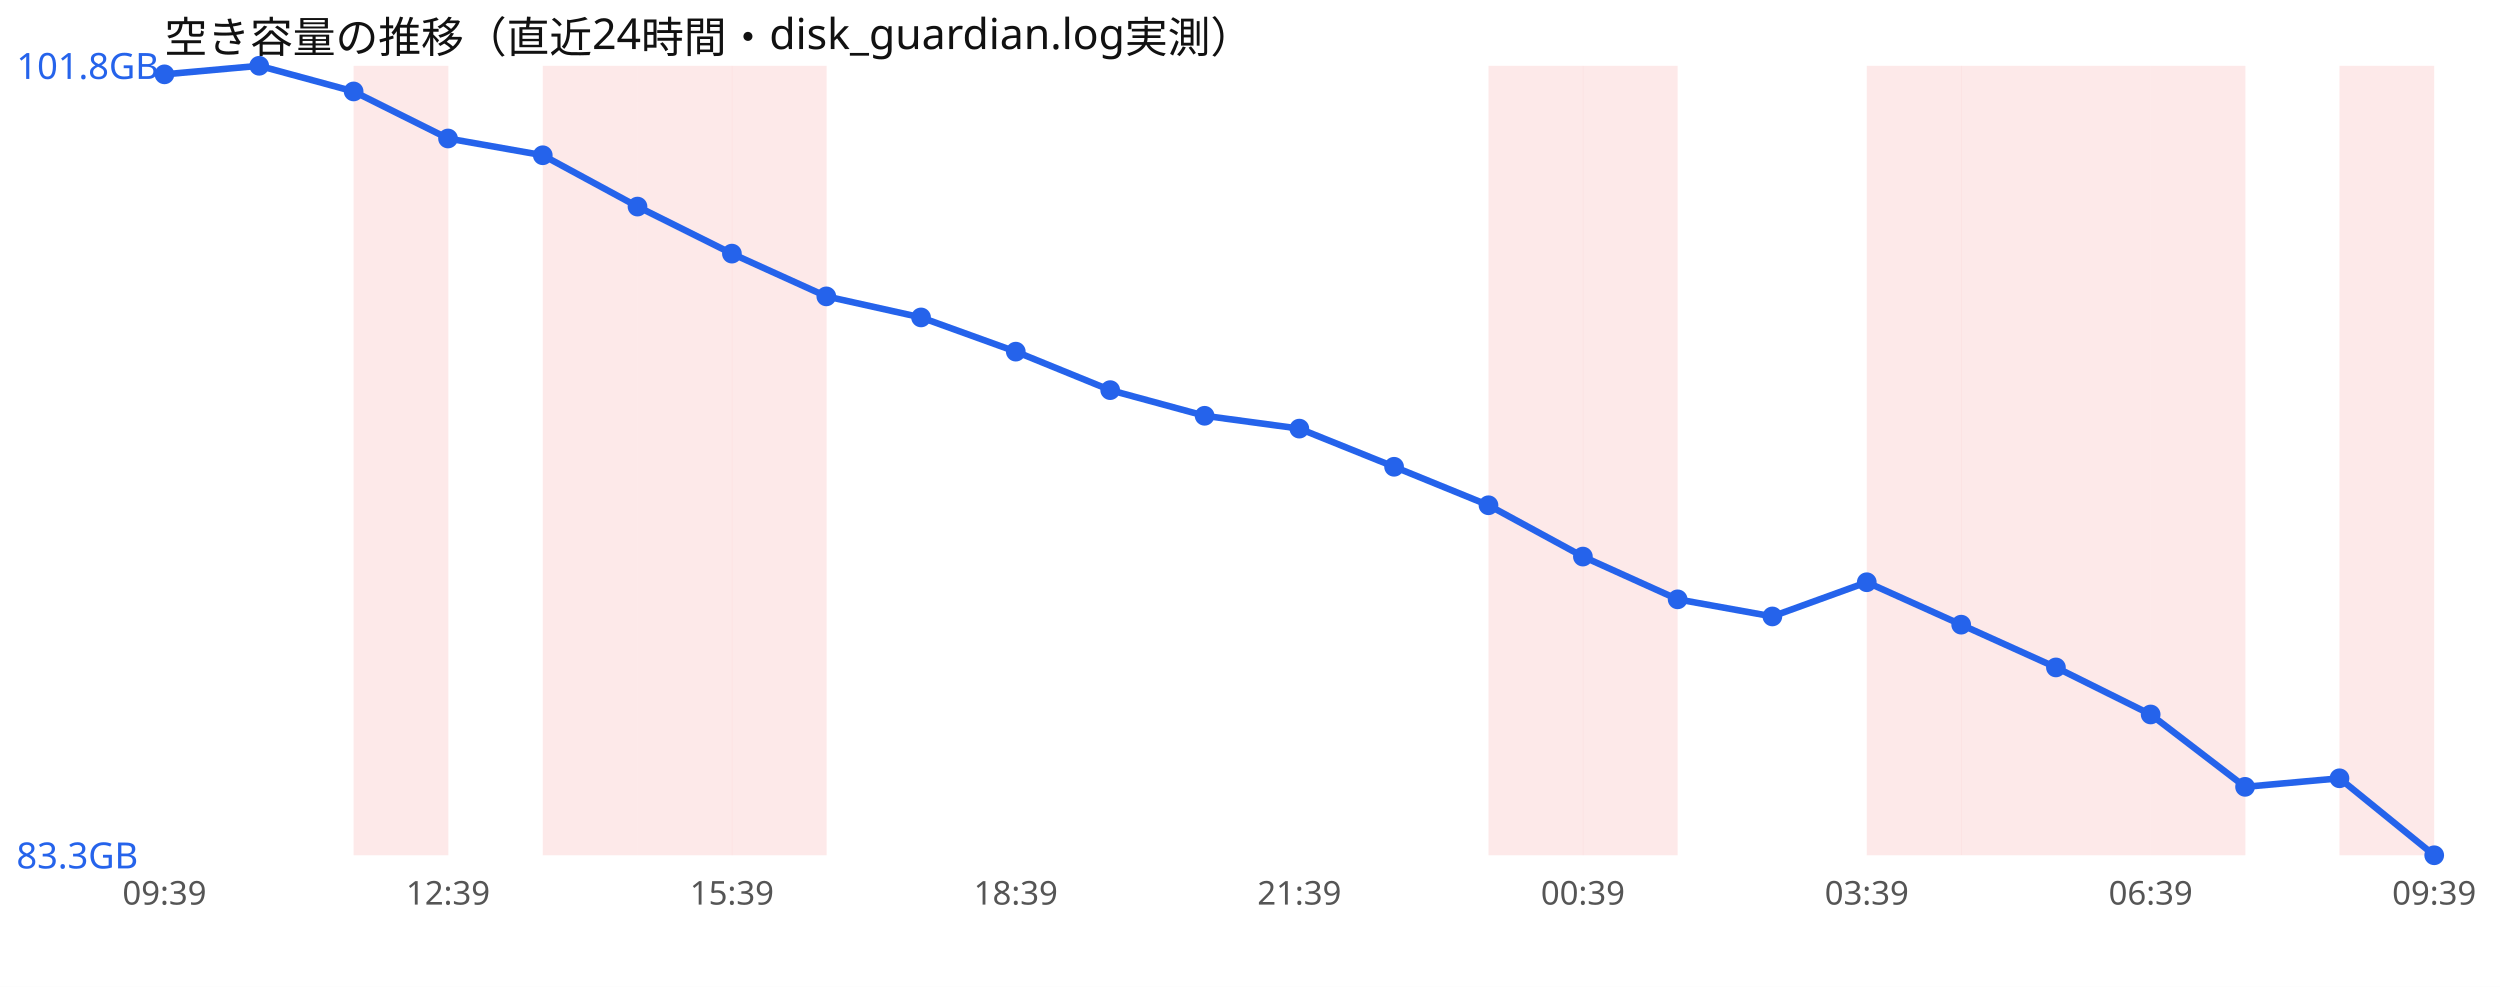
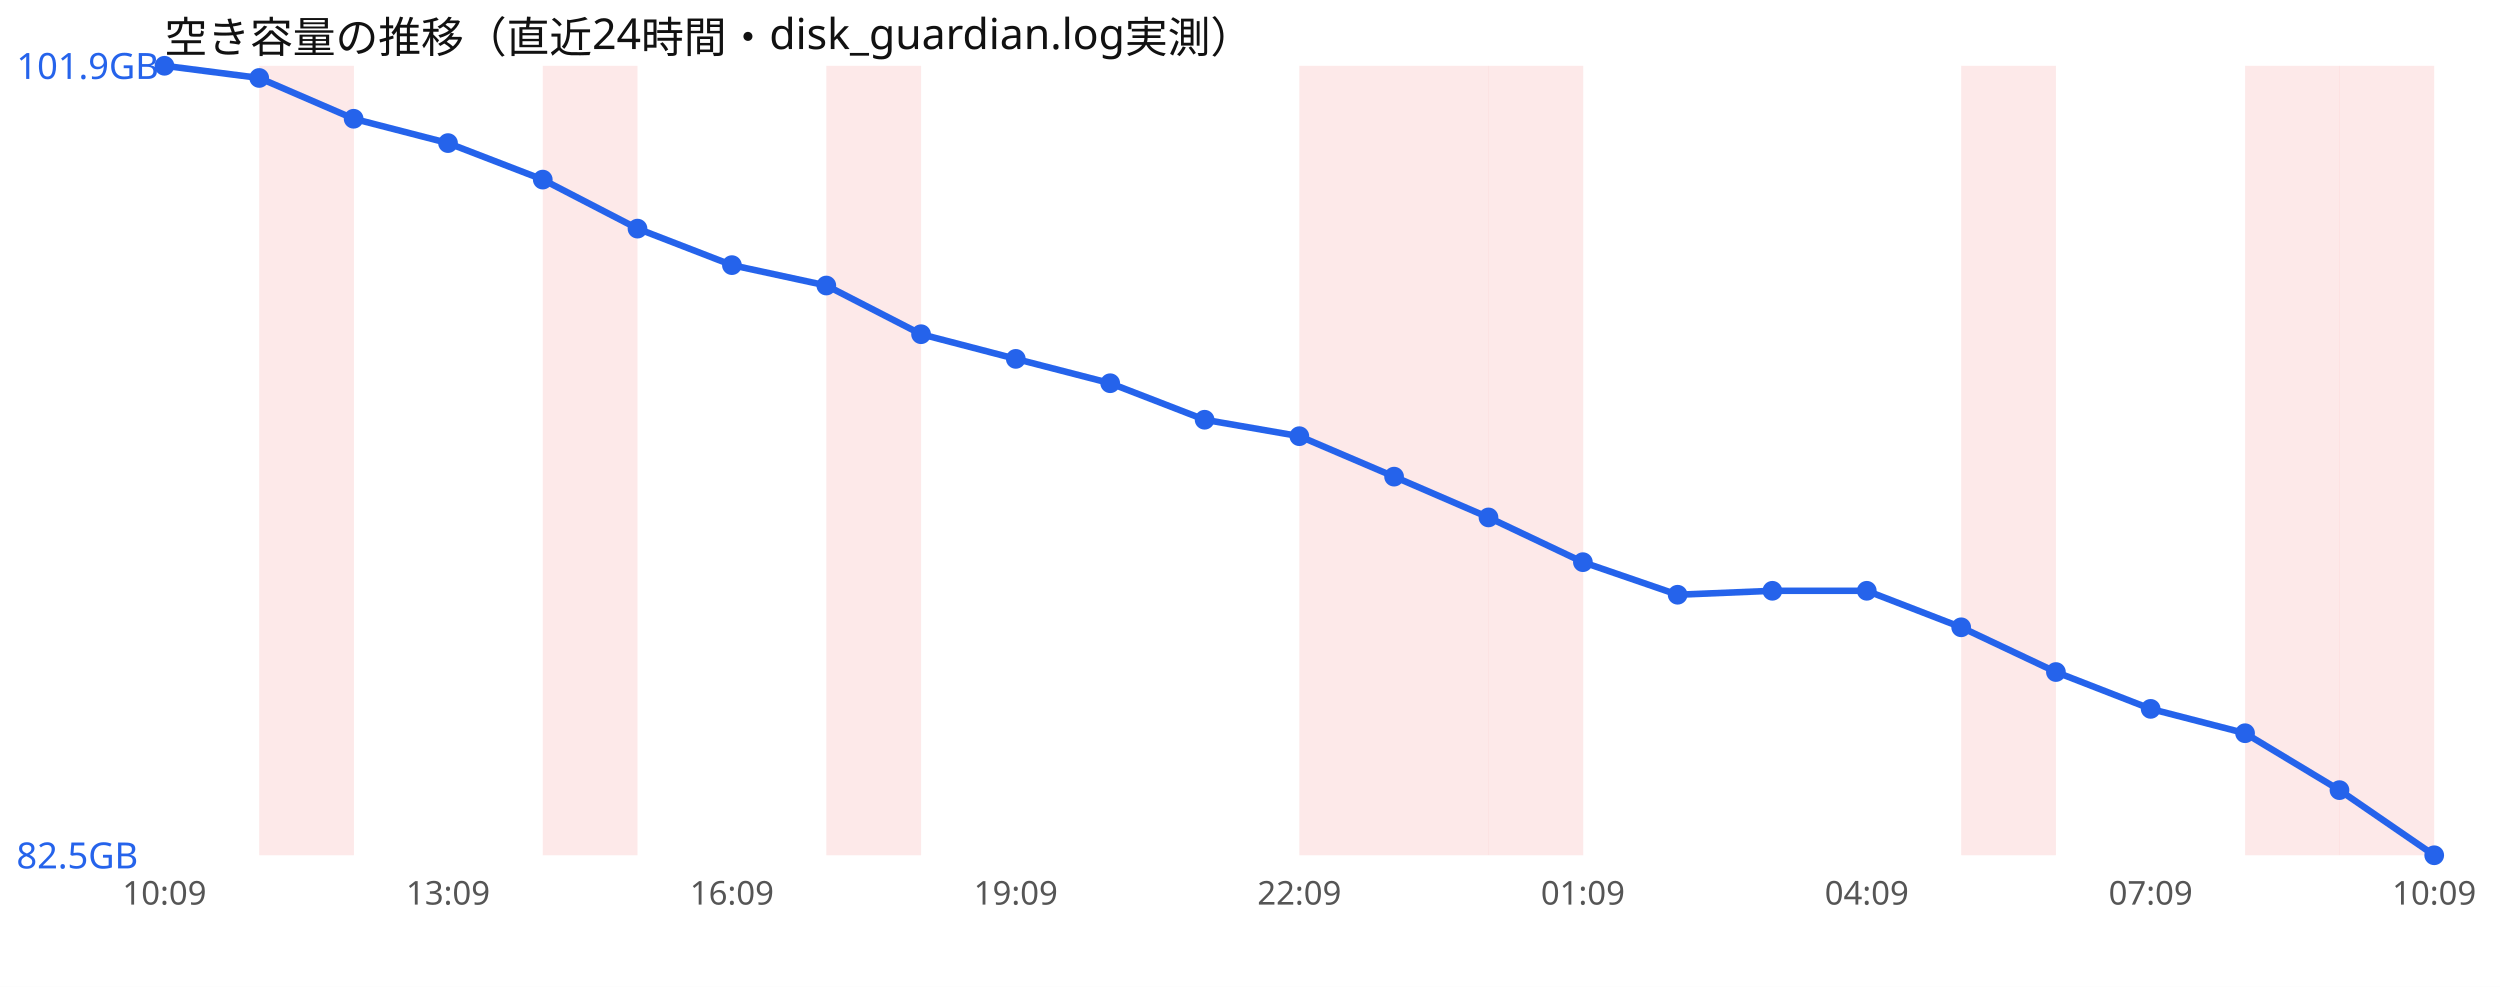
<svg xmlns="http://www.w3.org/2000/svg" width="760" height="300" viewBox="0 0 760 300" font-family="sans-serif">
  <rect width="760" height="300" fill="#ffffff" />
  <text x="50" y="16" font-size="13" fill="#111">空き容量の推移（直近24時間・disk_guardian.log実測）</text>
-   <rect x="107.5" y="20" width="28.8" height="240" fill="#ef4444" opacity="0.12" />
+   <rect x="78.8" y="20" width="28.8" height="240" fill="#ef4444" opacity="0.12" />
  <rect x="165.0" y="20" width="28.8" height="240" fill="#ef4444" opacity="0.12" />
-   <rect x="193.8" y="20" width="28.8" height="240" fill="#ef4444" opacity="0.12" />
-   <rect x="222.5" y="20" width="28.8" height="240" fill="#ef4444" opacity="0.12" />
+   <rect x="251.2" y="20" width="28.8" height="240" fill="#ef4444" opacity="0.12" />
+   <rect x="395.0" y="20" width="28.8" height="240" fill="#ef4444" opacity="0.12" />
+   <rect x="423.8" y="20" width="28.8" height="240" fill="#ef4444" opacity="0.12" />
  <rect x="452.5" y="20" width="28.8" height="240" fill="#ef4444" opacity="0.12" />
-   <rect x="481.2" y="20" width="28.8" height="240" fill="#ef4444" opacity="0.12" />
-   <rect x="567.5" y="20" width="28.8" height="240" fill="#ef4444" opacity="0.12" />
  <rect x="596.2" y="20" width="28.8" height="240" fill="#ef4444" opacity="0.12" />
-   <rect x="625.0" y="20" width="28.8" height="240" fill="#ef4444" opacity="0.12" />
-   <rect x="653.8" y="20" width="28.8" height="240" fill="#ef4444" opacity="0.12" />
+   <rect x="682.5" y="20" width="28.8" height="240" fill="#ef4444" opacity="0.12" />
  <rect x="711.2" y="20" width="28.8" height="240" fill="#ef4444" opacity="0.12" />
-   <polyline points="50.0,22.6 78.8,20.0 107.5,27.8 136.2,42.1 165.0,47.2 193.8,62.8 222.5,77.1 251.2,90.1 280.0,96.5 308.8,106.9 337.5,118.6 366.2,126.4 395.0,130.3 423.8,141.9 452.5,153.6 481.2,169.2 510.0,182.2 538.8,187.4 567.5,177.0 596.2,189.9 625.0,202.9 653.8,217.2 682.5,239.2 711.2,236.6 740.0,260.0" fill="none" stroke="#2563eb" stroke-width="2" />
-   <circle cx="50.0" cy="22.6" r="3" fill="#2563eb" />
-   <circle cx="78.8" cy="20.0" r="3" fill="#2563eb" />
-   <circle cx="107.5" cy="27.8" r="3" fill="#2563eb" />
-   <circle cx="136.2" cy="42.1" r="3" fill="#2563eb" />
-   <circle cx="165.0" cy="47.2" r="3" fill="#2563eb" />
-   <circle cx="193.8" cy="62.8" r="3" fill="#2563eb" />
-   <circle cx="222.5" cy="77.1" r="3" fill="#2563eb" />
-   <circle cx="251.2" cy="90.1" r="3" fill="#2563eb" />
-   <circle cx="280.0" cy="96.5" r="3" fill="#2563eb" />
-   <circle cx="308.8" cy="106.9" r="3" fill="#2563eb" />
-   <circle cx="337.5" cy="118.6" r="3" fill="#2563eb" />
-   <circle cx="366.2" cy="126.4" r="3" fill="#2563eb" />
-   <circle cx="395.0" cy="130.3" r="3" fill="#2563eb" />
-   <circle cx="423.8" cy="141.9" r="3" fill="#2563eb" />
-   <circle cx="452.5" cy="153.6" r="3" fill="#2563eb" />
-   <circle cx="481.2" cy="169.2" r="3" fill="#2563eb" />
-   <circle cx="510.0" cy="182.2" r="3" fill="#2563eb" />
-   <circle cx="538.8" cy="187.4" r="3" fill="#2563eb" />
-   <circle cx="567.5" cy="177.0" r="3" fill="#2563eb" />
-   <circle cx="596.2" cy="189.9" r="3" fill="#2563eb" />
-   <circle cx="625.0" cy="202.9" r="3" fill="#2563eb" />
-   <circle cx="653.8" cy="217.2" r="3" fill="#2563eb" />
-   <circle cx="682.5" cy="239.2" r="3" fill="#2563eb" />
-   <circle cx="711.2" cy="236.6" r="3" fill="#2563eb" />
+   <polyline points="50.0,20.0 78.8,23.7 107.5,36.1 136.2,43.5 165.0,54.6 193.8,69.5 222.5,80.6 251.2,86.8 280.0,101.6 308.8,109.1 337.5,116.5 366.2,127.6 395.0,132.6 423.8,144.9 452.5,157.3 481.2,170.9 510.0,180.8 538.8,179.6 567.5,179.6 596.2,190.7 625.0,204.3 653.8,215.5 682.5,222.9 711.2,240.2 740.0,260.0" fill="none" stroke="#2563eb" stroke-width="2" />
+   <circle cx="50.0" cy="20.0" r="3" fill="#2563eb" />
+   <circle cx="78.8" cy="23.7" r="3" fill="#2563eb" />
+   <circle cx="107.5" cy="36.1" r="3" fill="#2563eb" />
+   <circle cx="136.2" cy="43.5" r="3" fill="#2563eb" />
+   <circle cx="165.0" cy="54.6" r="3" fill="#2563eb" />
+   <circle cx="193.8" cy="69.5" r="3" fill="#2563eb" />
+   <circle cx="222.5" cy="80.6" r="3" fill="#2563eb" />
+   <circle cx="251.2" cy="86.8" r="3" fill="#2563eb" />
+   <circle cx="280.0" cy="101.6" r="3" fill="#2563eb" />
+   <circle cx="308.8" cy="109.1" r="3" fill="#2563eb" />
+   <circle cx="337.5" cy="116.5" r="3" fill="#2563eb" />
+   <circle cx="366.2" cy="127.6" r="3" fill="#2563eb" />
+   <circle cx="395.0" cy="132.6" r="3" fill="#2563eb" />
+   <circle cx="423.8" cy="144.9" r="3" fill="#2563eb" />
+   <circle cx="452.5" cy="157.3" r="3" fill="#2563eb" />
+   <circle cx="481.2" cy="170.9" r="3" fill="#2563eb" />
+   <circle cx="510.0" cy="180.8" r="3" fill="#2563eb" />
+   <circle cx="538.8" cy="179.6" r="3" fill="#2563eb" />
+   <circle cx="567.5" cy="179.6" r="3" fill="#2563eb" />
+   <circle cx="596.2" cy="190.7" r="3" fill="#2563eb" />
+   <circle cx="625.0" cy="204.3" r="3" fill="#2563eb" />
+   <circle cx="653.8" cy="215.5" r="3" fill="#2563eb" />
+   <circle cx="682.5" cy="222.9" r="3" fill="#2563eb" />
+   <circle cx="711.2" cy="240.2" r="3" fill="#2563eb" />
  <circle cx="740.0" cy="260.0" r="3" fill="#2563eb" />
-   <text x="5" y="24.0" font-size="11" fill="#2563eb">101.8GB</text>
-   <text x="5" y="264.0" font-size="11" fill="#2563eb">83.3GB</text>
-   <text x="50.0" y="275" font-size="10" fill="#555" text-anchor="middle">09:39</text>
-   <text x="136.2" y="275" font-size="10" fill="#555" text-anchor="middle">12:39</text>
-   <text x="222.5" y="275" font-size="10" fill="#555" text-anchor="middle">15:39</text>
-   <text x="308.8" y="275" font-size="10" fill="#555" text-anchor="middle">18:39</text>
-   <text x="395.0" y="275" font-size="10" fill="#555" text-anchor="middle">21:39</text>
-   <text x="481.2" y="275" font-size="10" fill="#555" text-anchor="middle">00:39</text>
-   <text x="567.5" y="275" font-size="10" fill="#555" text-anchor="middle">03:39</text>
-   <text x="653.8" y="275" font-size="10" fill="#555" text-anchor="middle">06:39</text>
-   <text x="740.0" y="275" font-size="10" fill="#555" text-anchor="middle">09:39</text>
+   <text x="5" y="24.0" font-size="11" fill="#2563eb">101.9GB</text>
+   <text x="5" y="264.0" font-size="11" fill="#2563eb">82.5GB</text>
+   <text x="50.0" y="275" font-size="10" fill="#555" text-anchor="middle">10:09</text>
+   <text x="136.2" y="275" font-size="10" fill="#555" text-anchor="middle">13:09</text>
+   <text x="222.5" y="275" font-size="10" fill="#555" text-anchor="middle">16:09</text>
+   <text x="308.8" y="275" font-size="10" fill="#555" text-anchor="middle">19:09</text>
+   <text x="395.0" y="275" font-size="10" fill="#555" text-anchor="middle">22:09</text>
+   <text x="481.2" y="275" font-size="10" fill="#555" text-anchor="middle">01:09</text>
+   <text x="567.5" y="275" font-size="10" fill="#555" text-anchor="middle">04:09</text>
+   <text x="653.8" y="275" font-size="10" fill="#555" text-anchor="middle">07:09</text>
+   <text x="740.0" y="275" font-size="10" fill="#555" text-anchor="middle">10:09</text>
</svg>
